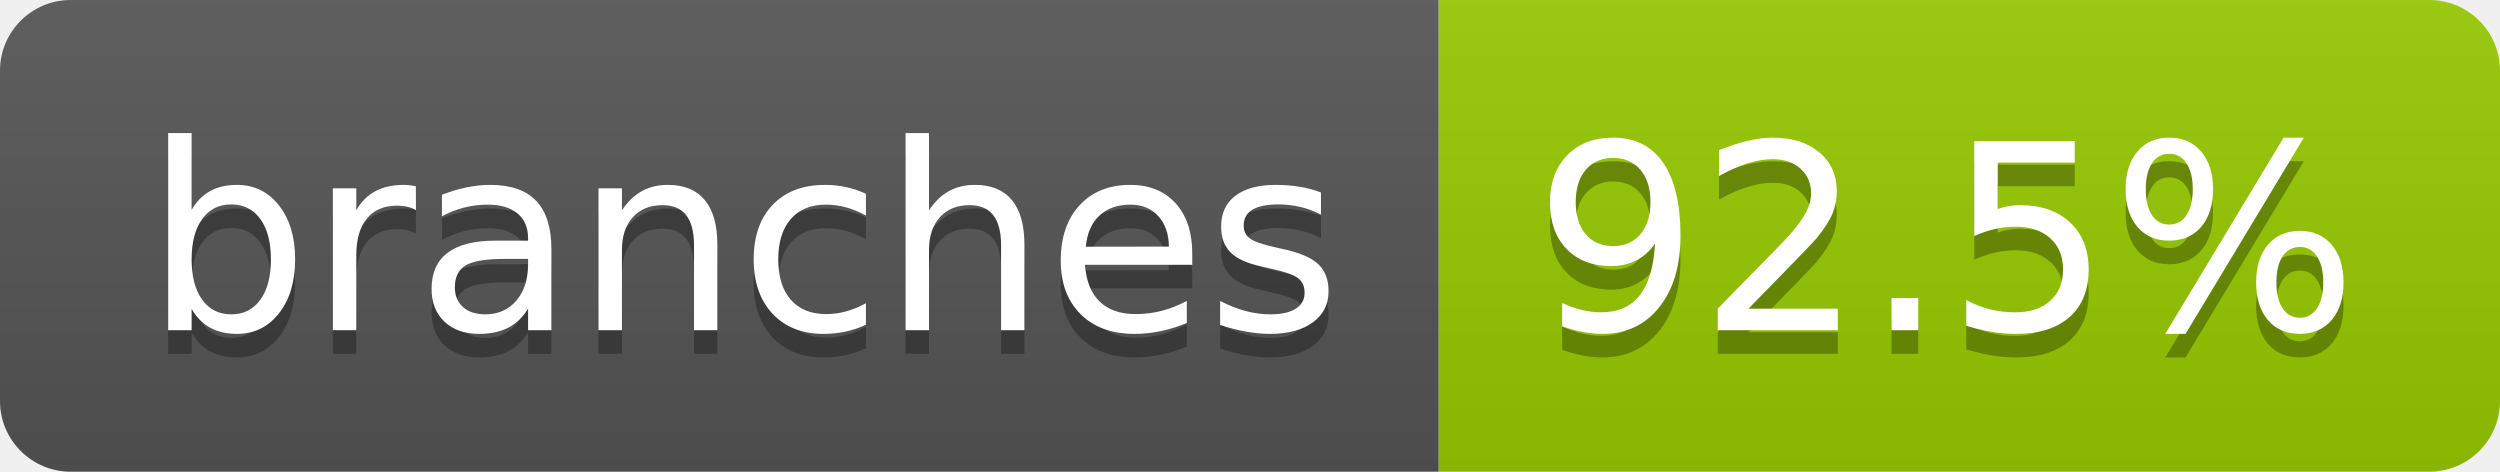
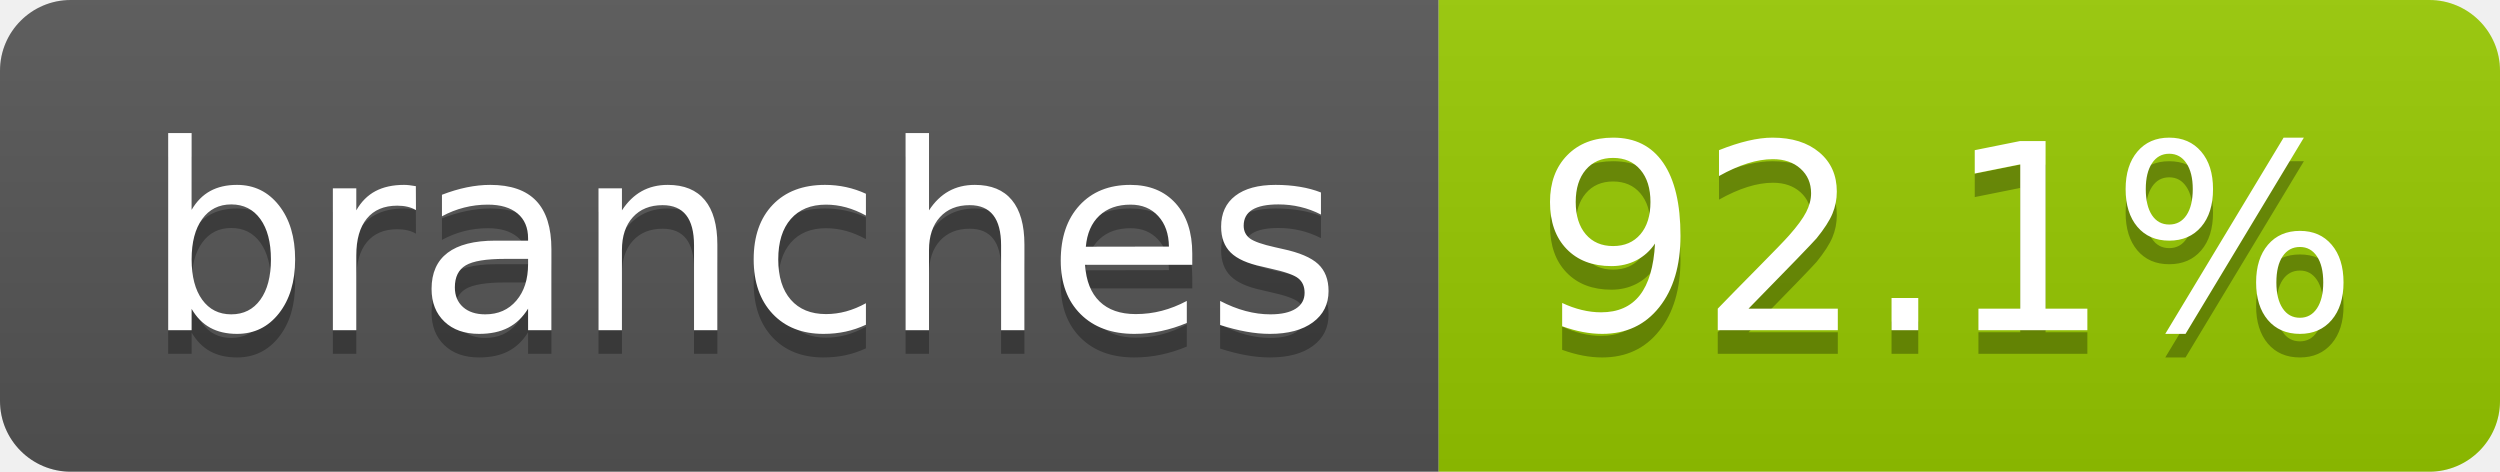
- <svg xmlns="http://www.w3.org/2000/svg" width="106" height="20" role="img" aria-label="branches: 92.5%">
+ <svg xmlns="http://www.w3.org/2000/svg" width="106" height="20" role="img" aria-label="branches: 92.1%">
  <linearGradient id="s" x2="0" y2="100%">
    <stop offset="0" stop-color="#bbb" stop-opacity=".1" />
    <stop offset="1" stop-opacity=".1" />
  </linearGradient>
  <clipPath id="r">
    <rect width="106" height="20" rx="3" fill="#fff" />
  </clipPath>
  <g clip-path="url(#r)">
    <rect width="61" height="20" fill="#555" />
    <rect x="61" width="45" height="20" fill="#97ca00" />
    <rect width="106" height="20" fill="url(#s)" />
  </g>
  <g fill="#fff" text-anchor="middle" font-family="Verdana,Geneva,DejaVu Sans,sans-serif" text-rendering="geometricPrecision" font-size="110">
    <text aria-hidden="true" x="315" y="150" fill="#010101" fill-opacity=".3" transform="scale(.1)" textLength="507">branches</text>
    <text x="315" y="140" transform="scale(.1)" fill="#fff" textLength="507">branches</text>
-     <text aria-hidden="true" x="825" y="150" fill="#010101" fill-opacity=".3" transform="scale(.1)" textLength="350">92.5%</text>
-     <text x="825" y="140" transform="scale(.1)" fill="#fff" textLength="350">92.5%</text>
+     <text aria-hidden="true" x="825" y="150" fill="#010101" fill-opacity=".3" transform="scale(.1)" textLength="350">92.1%</text>
+     <text x="825" y="140" transform="scale(.1)" fill="#fff" textLength="350">92.1%</text>
  </g>
</svg>
